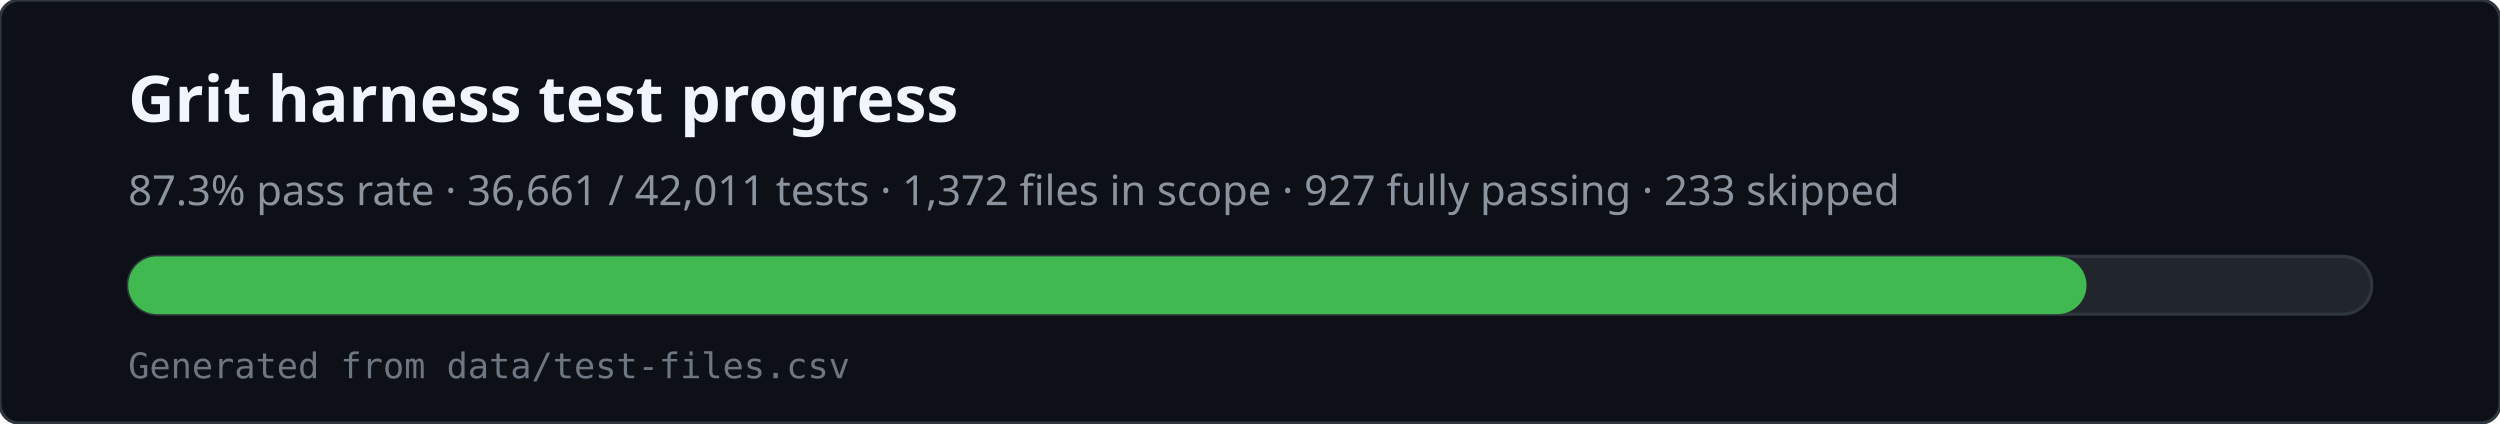
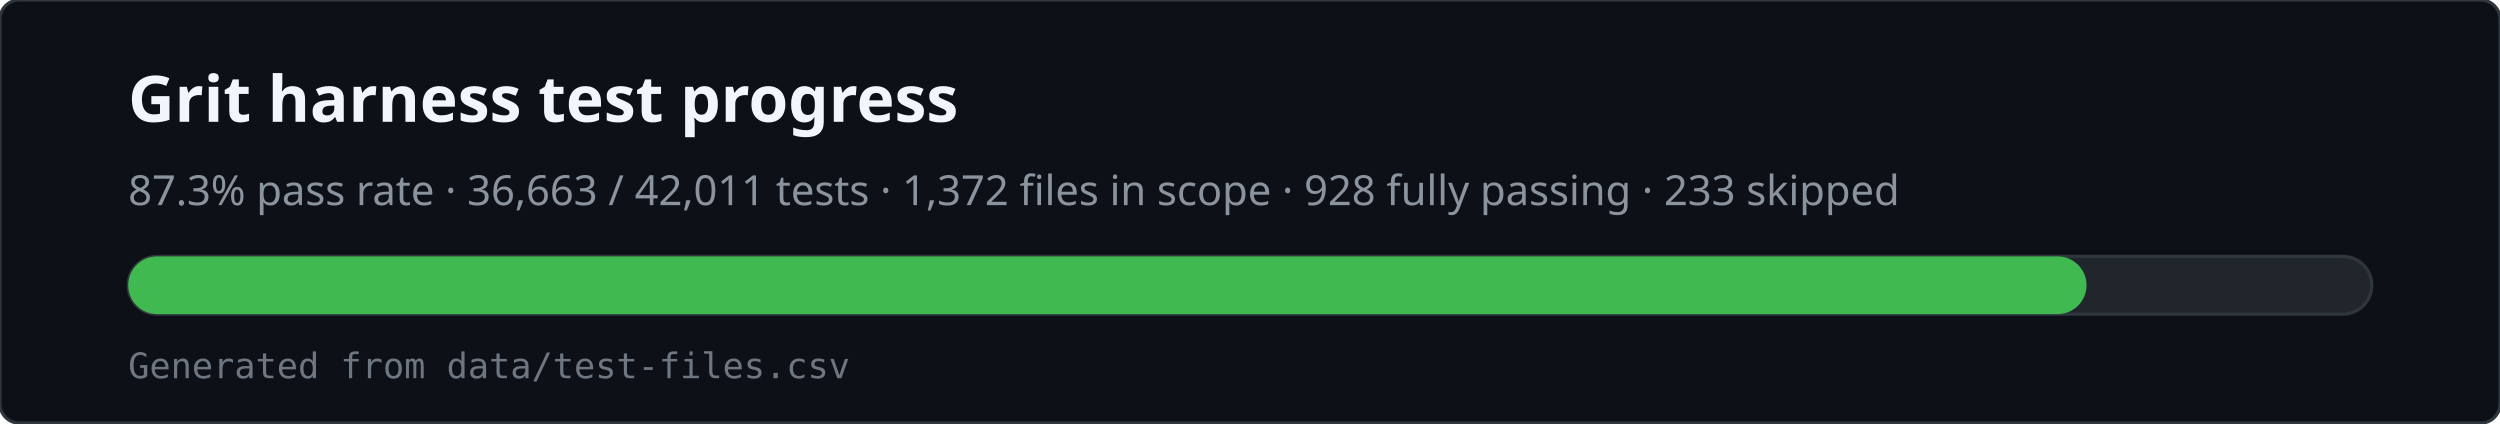
<svg xmlns="http://www.w3.org/2000/svg" viewBox="0 0 780 132" width="780" height="132" role="img" aria-labelledby="svg-title svg-desc">
  <rect x="0" y="0" width="780" height="132" rx="6" fill="#0d1117" stroke="#30363d" />
  <text x="40" y="38" fill="#f0f6fc" font-family="ui-sans-serif,system-ui,sans-serif" font-size="20" font-weight="600">Grit harness test progress</text>
-   <text x="40" y="64" fill="#8b949e" font-family="ui-sans-serif,system-ui,sans-serif" font-size="13">87.3% pass rate · 36,661 / 42,011 tests · 1,372 files in scope · 927 fully passing · 233 skipped</text>
+   <text x="40" y="64" fill="#8b949e" font-family="ui-sans-serif,system-ui,sans-serif" font-size="13">87.3% pass rate · 36,663 / 42,011 tests · 1,372 files in scope · 928 fully passing · 233 skipped</text>
  <rect x="40" y="80" width="700" height="18" rx="9" fill="#21262d" stroke="#30363d" />
  <rect x="40" y="80" width="611" height="18" rx="9" fill="#3fb950" />
  <text x="40" y="118" fill="#6e7681" font-family="ui-monospace,monospace" font-size="11">Generated from data/test-files.csv</text>
</svg>
